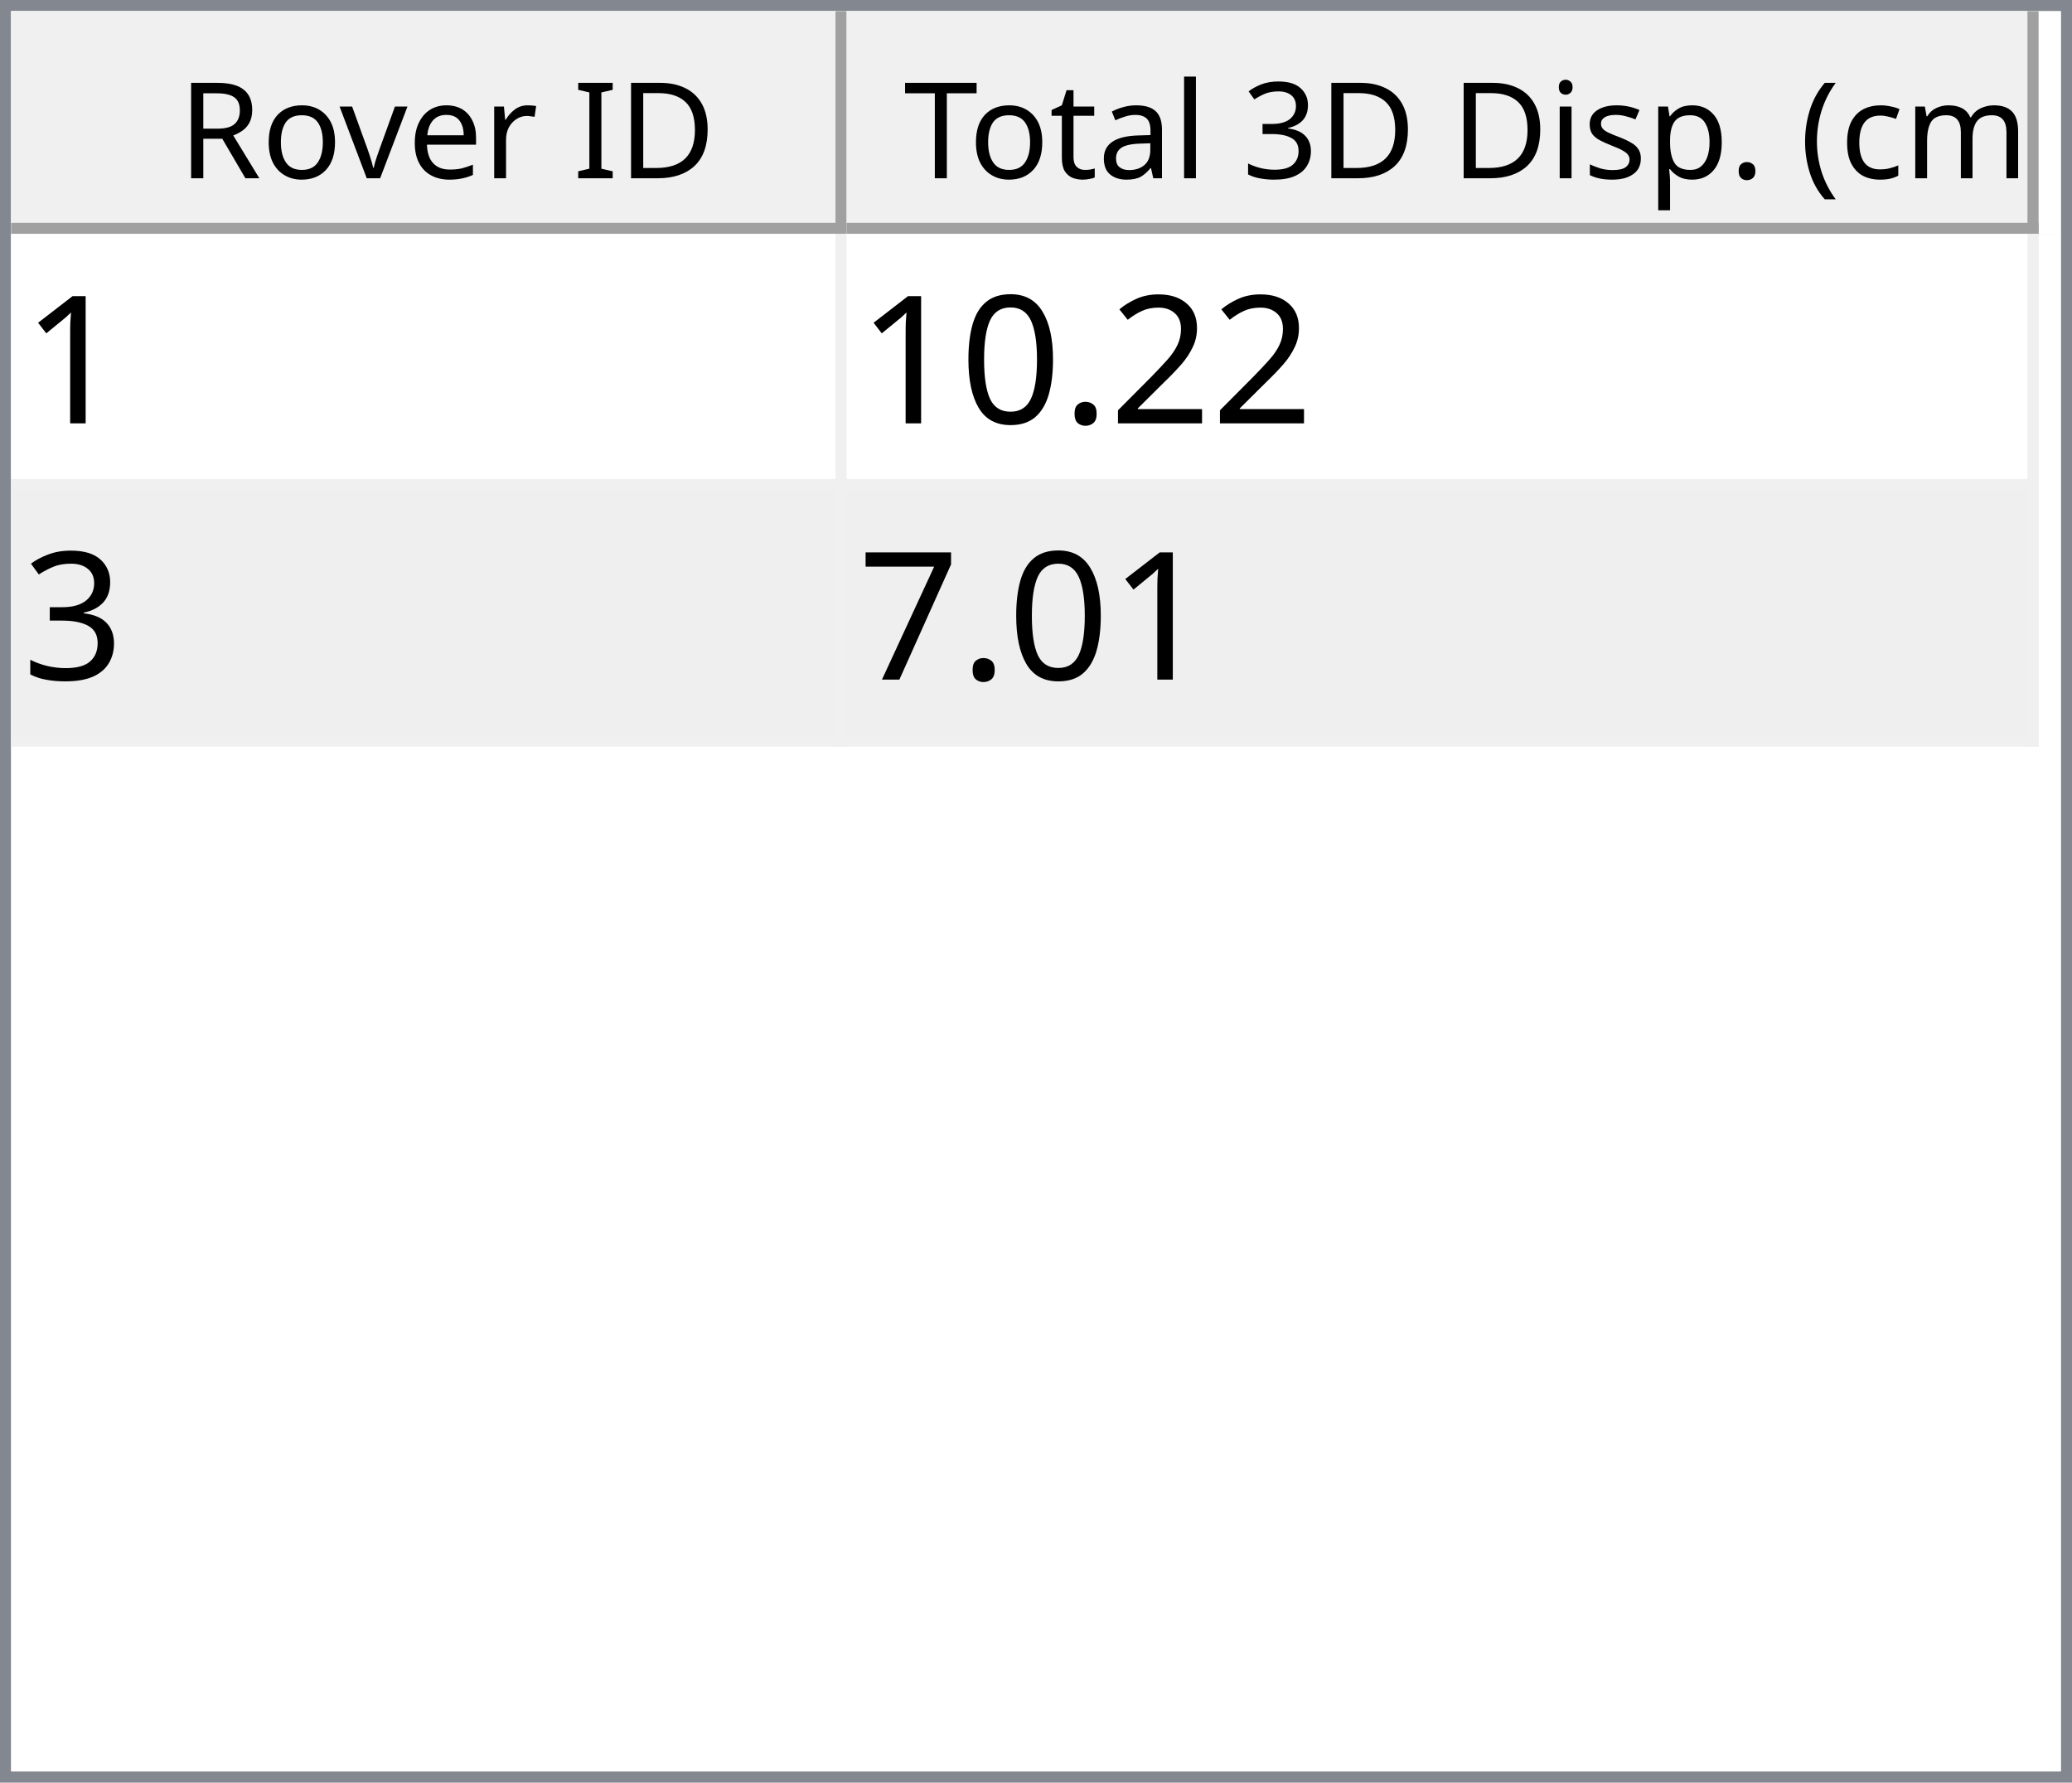
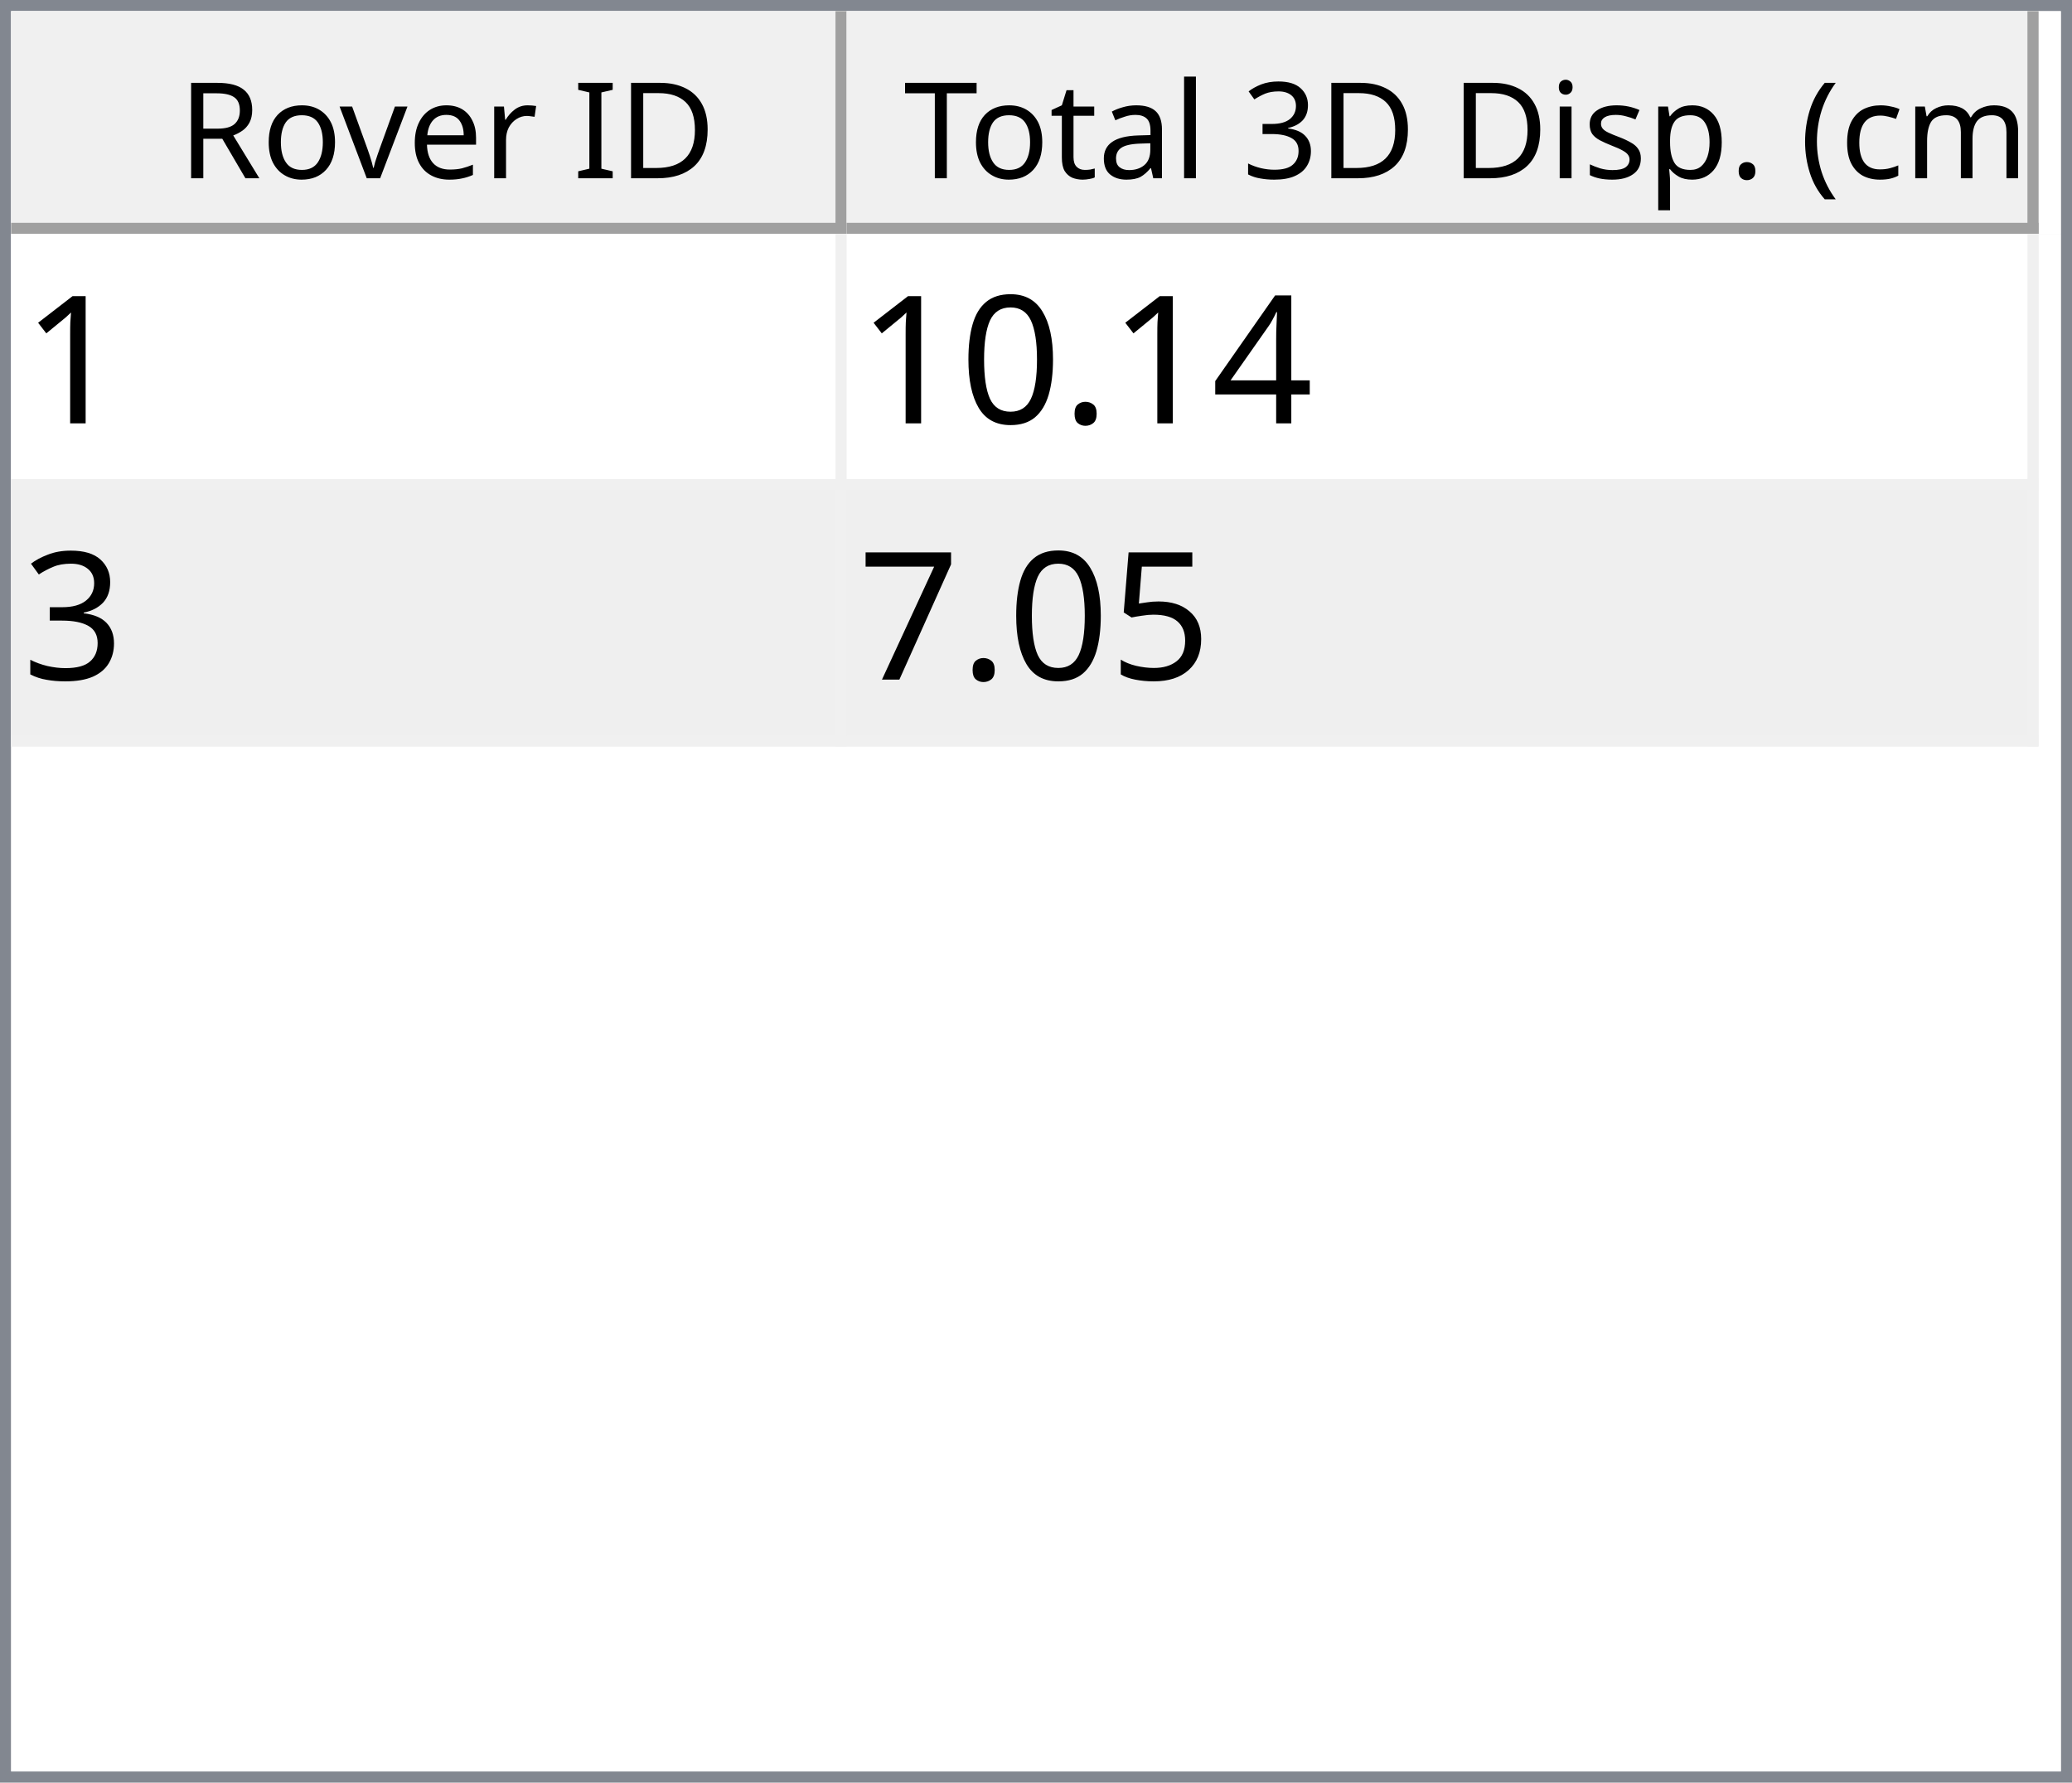
<svg xmlns="http://www.w3.org/2000/svg" style="fill-opacity:1; color-rendering:auto; color-interpolation:auto; text-rendering:auto; stroke:black; stroke-linecap:square; stroke-miterlimit:10; shape-rendering:auto; stroke-opacity:1; fill:black; stroke-dasharray:none; font-weight:normal; stroke-width:1; font-family:'Dialog'; font-style:normal; stroke-linejoin:miter; font-size:12px; stroke-dashoffset:0; image-rendering:auto;" width="186" height="160">
  <defs id="genericDefs" />
  <g>
    <defs id="defs1">
      <clipPath clipPathUnits="userSpaceOnUse" id="clipPath1">
        <path d="M0 0 L186 0 L186 160 L0 160 L0 0 Z" />
      </clipPath>
      <clipPath clipPathUnits="userSpaceOnUse" id="clipPath2">
        <path d="M0 0 L0 160 L186 160 L186 0 Z" />
      </clipPath>
      <clipPath clipPathUnits="userSpaceOnUse" id="clipPath3">
        <path d="M0 0 L0 20 L184 20 L184 0 Z" />
      </clipPath>
      <clipPath clipPathUnits="userSpaceOnUse" id="clipPath4">
        <path d="M0 0 L0 20 L75 20 L75 0 Z" />
      </clipPath>
      <clipPath clipPathUnits="userSpaceOnUse" id="clipPath5">
        <path d="M1 1 L1 19 L74 19 L74 1 Z" />
      </clipPath>
      <clipPath clipPathUnits="userSpaceOnUse" id="clipPath6">
        <path d="M0 0 L0 18 L73 18 L73 0 Z" />
      </clipPath>
      <clipPath clipPathUnits="userSpaceOnUse" id="clipPath7">
        <path d="M-0.5 -0.5 L-0.5 19.5 L74.5 19.5 L74.5 -0.5 Z" />
      </clipPath>
      <clipPath clipPathUnits="userSpaceOnUse" id="clipPath8">
        <path d="M0 0 L0 20 L107 20 L107 0 Z" />
      </clipPath>
      <clipPath clipPathUnits="userSpaceOnUse" id="clipPath9">
        <path d="M1 1 L1 19 L106 19 L106 1 Z" />
      </clipPath>
      <clipPath clipPathUnits="userSpaceOnUse" id="clipPath10">
        <path d="M0 0 L0 18 L105 18 L105 0 Z" />
      </clipPath>
      <clipPath clipPathUnits="userSpaceOnUse" id="clipPath11">
        <path d="M-0.5 -0.5 L-0.5 19.5 L106.5 19.5 L106.5 -0.5 Z" />
      </clipPath>
      <clipPath clipPathUnits="userSpaceOnUse" id="clipPath12">
        <path d="M0 0 L0 138 L184 138 L184 0 Z" />
      </clipPath>
      <clipPath clipPathUnits="userSpaceOnUse" id="clipPath13">
        <path d="M0 0 L0 46 L182 46 L182 0 Z" />
      </clipPath>
      <clipPath clipPathUnits="userSpaceOnUse" id="clipPath14">
        <path d="M-0.5 -0.5 L-0.5 45.5 L181.5 45.5 L181.5 -0.5 Z" />
      </clipPath>
      <clipPath clipPathUnits="userSpaceOnUse" id="clipPath15">
        <path d="M0 0 L0 22 L74 22 L74 0 Z" />
      </clipPath>
      <clipPath clipPathUnits="userSpaceOnUse" id="clipPath16">
        <path d="M0 0 L0 22 L106 22 L106 0 Z" />
      </clipPath>
      <font horiz-adv-x="64.551" id="font1">
        <font-face ascent="107.91" descent="25.098" units-per-em="100" style="font-style:normal; font-family:Segoe UI; font-weight:normal;" />
        <missing-glyph horiz-adv-x="64.551" d="M8.109 0 L8.109 68.266 L56.453 68.266 L56.453 0 L8.109 0 ZM15.328 7.234 L49.219 7.234 L49.219 61.031 L15.328 61.031 L15.328 7.234 Z" />
        <glyph unicode="D" horiz-adv-x="70.117" d="M9.188 0 L9.188 70.016 L28.516 70.016 Q65.531 70.016 65.531 35.891 Q65.531 19.672 55.25 9.836 Q44.969 0 27.734 0 L9.188 0 ZM17.391 62.594 L17.391 7.422 L27.828 7.422 Q41.609 7.422 49.273 14.797 Q56.938 22.172 56.938 35.688 Q56.938 62.594 28.328 62.594 L17.391 62.594 Z" />
        <glyph unicode="I" horiz-adv-x="26.611" d="M17.391 0 L9.188 0 L9.188 70.016 L17.391 70.016 L17.391 0 Z" />
        <glyph unicode=" " horiz-adv-x="27.393" d="" />
        <glyph unicode="r" horiz-adv-x="34.766" d="M34.188 41.891 Q32.078 43.5 28.125 43.5 Q23 43.5 19.555 38.672 Q16.109 33.844 16.109 25.484 L16.109 0 L8.109 0 L8.109 50 L16.109 50 L16.109 39.703 L16.312 39.703 Q18.016 44.969 21.531 47.922 Q25.047 50.875 29.391 50.875 Q32.516 50.875 34.188 50.203 L34.188 41.891 Z" />
        <glyph unicode="e" horiz-adv-x="52.295" d="M48.297 23 L12.984 23 Q13.188 14.656 17.484 10.109 Q21.781 5.562 29.297 5.562 Q37.75 5.562 44.828 11.141 L44.828 3.609 Q38.234 -1.172 27.391 -1.172 Q16.797 -1.172 10.742 5.641 Q4.688 12.453 4.688 24.812 Q4.688 36.469 11.305 43.82 Q17.922 51.172 27.734 51.172 Q37.547 51.172 42.922 44.828 Q48.297 38.484 48.297 27.203 L48.297 23 ZM40.094 29.781 Q40.047 36.719 36.75 40.578 Q33.453 44.438 27.594 44.438 Q21.922 44.438 17.969 40.383 Q14.016 36.328 13.094 29.781 L40.094 29.781 Z" />
        <glyph unicode="v" horiz-adv-x="47.9" d="M47.406 50 L27.484 0 L19.625 0 L0.688 50 L9.469 50 L22.172 13.672 Q23.578 9.672 23.922 6.688 L24.125 6.688 Q24.609 10.453 25.688 13.484 L38.969 50 L47.406 50 Z" />
        <glyph unicode="o" horiz-adv-x="58.594" d="M29 -1.172 Q17.922 -1.172 11.305 5.836 Q4.688 12.844 4.688 24.422 Q4.688 37.016 11.57 44.094 Q18.453 51.172 30.172 51.172 Q41.359 51.172 47.633 44.289 Q53.906 37.406 53.906 25.203 Q53.906 13.234 47.141 6.031 Q40.375 -1.172 29 -1.172 ZM29.594 44.438 Q21.875 44.438 17.383 39.188 Q12.891 33.938 12.891 24.703 Q12.891 15.828 17.43 10.695 Q21.969 5.562 29.594 5.562 Q37.359 5.562 41.531 10.594 Q45.703 15.625 45.703 24.906 Q45.703 34.281 41.531 39.359 Q37.359 44.438 29.594 44.438 Z" />
        <glyph unicode="R" horiz-adv-x="59.814" d="M59.375 0 L49.609 0 L37.891 19.625 Q36.281 22.359 34.766 24.289 Q33.25 26.219 31.664 27.438 Q30.078 28.656 28.25 29.219 Q26.422 29.781 24.125 29.781 L17.391 29.781 L17.391 0 L9.188 0 L9.188 70.016 L30.078 70.016 Q34.672 70.016 38.555 68.867 Q42.438 67.719 45.289 65.375 Q48.141 63.031 49.758 59.547 Q51.375 56.062 51.375 51.375 Q51.375 47.703 50.273 44.656 Q49.172 41.609 47.148 39.211 Q45.125 36.812 42.266 35.133 Q39.406 33.453 35.844 32.516 L35.844 32.328 Q37.594 31.547 38.891 30.547 Q40.188 29.547 41.359 28.18 Q42.531 26.812 43.68 25.078 Q44.828 23.344 46.234 21.047 L59.375 0 ZM17.391 62.594 L17.391 37.203 L28.516 37.203 Q31.594 37.203 34.203 38.133 Q36.812 39.062 38.719 40.797 Q40.625 42.531 41.703 45.047 Q42.781 47.562 42.781 50.688 Q42.781 56.297 39.141 59.445 Q35.5 62.594 28.609 62.594 L17.391 62.594 Z" />
        <glyph unicode=")" horiz-adv-x="30.176" d="M8.297 -15.922 L1.172 -15.922 Q16.406 2.344 16.406 26.812 Q16.406 51.469 1.078 70.016 L8.297 70.016 Q23.531 52.156 23.531 26.703 Q23.531 1.375 8.297 -15.922 Z" />
        <glyph unicode="m" horiz-adv-x="86.133" d="M79.109 0 L71.094 0 L71.094 28.719 Q71.094 37.016 68.531 40.727 Q65.969 44.438 59.906 44.438 Q54.781 44.438 51.195 39.75 Q47.609 35.062 47.609 28.516 L47.609 0 L39.594 0 L39.594 29.688 Q39.594 44.438 28.219 44.438 Q22.953 44.438 19.531 40.016 Q16.109 35.594 16.109 28.516 L16.109 0 L8.109 0 L8.109 50 L16.109 50 L16.109 42.094 L16.312 42.094 Q21.625 51.172 31.844 51.172 Q36.969 51.172 40.773 48.312 Q44.578 45.453 46 40.828 Q51.562 51.172 62.594 51.172 Q79.109 51.172 79.109 30.812 L79.109 0 Z" />
        <glyph unicode="c" horiz-adv-x="46.191" d="M42.188 2.297 Q36.422 -1.172 28.516 -1.172 Q17.828 -1.172 11.258 5.789 Q4.688 12.75 4.688 23.828 Q4.688 36.188 11.766 43.68 Q18.844 51.172 30.672 51.172 Q37.25 51.172 42.281 48.734 L42.281 40.531 Q36.719 44.438 30.375 44.438 Q22.703 44.438 17.797 38.945 Q12.891 33.453 12.891 24.516 Q12.891 15.719 17.508 10.641 Q22.125 5.562 29.891 5.562 Q36.422 5.562 42.188 9.906 L42.188 2.297 Z" />
        <glyph unicode="(" horiz-adv-x="30.176" d="M29.109 -15.922 L21.969 -15.922 Q6.844 1.375 6.844 26.703 Q6.844 52.156 21.969 70.016 L29.203 70.016 Q13.875 51.469 13.875 26.812 Q13.875 2.344 29.109 -15.922 Z" />
        <glyph unicode="." horiz-adv-x="21.68" d="M10.891 -1.078 Q8.641 -1.078 7.055 0.539 Q5.469 2.156 5.469 4.391 Q5.469 6.641 7.055 8.273 Q8.641 9.906 10.891 9.906 Q13.188 9.906 14.797 8.273 Q16.406 6.641 16.406 4.391 Q16.406 2.156 14.797 0.539 Q13.188 -1.078 10.891 -1.078 Z" />
        <glyph unicode="p" horiz-adv-x="58.789" d="M16.312 7.234 L16.109 7.234 L16.109 -23 L8.109 -23 L8.109 50 L16.109 50 L16.109 41.219 L16.312 41.219 Q22.219 51.172 33.594 51.172 Q43.266 51.172 48.688 44.461 Q54.109 37.75 54.109 26.469 Q54.109 13.922 48 6.375 Q41.891 -1.172 31.297 -1.172 Q21.578 -1.172 16.312 7.234 ZM16.109 27.391 L16.109 20.406 Q16.109 14.203 20.141 9.883 Q24.172 5.562 30.375 5.562 Q37.641 5.562 41.773 11.133 Q45.906 16.703 45.906 26.609 Q45.906 34.969 42.047 39.703 Q38.188 44.438 31.594 44.438 Q24.609 44.438 20.359 39.578 Q16.109 34.719 16.109 27.391 Z" />
        <glyph unicode="s" horiz-adv-x="42.432" d="M5.078 1.812 L5.078 10.406 Q11.625 5.562 19.484 5.562 Q30.031 5.562 30.031 12.594 Q30.031 14.594 29.125 15.992 Q28.219 17.391 26.68 18.461 Q25.141 19.531 23.07 20.383 Q21 21.234 18.609 22.172 Q15.281 23.484 12.766 24.828 Q10.25 26.172 8.57 27.859 Q6.891 29.547 6.031 31.695 Q5.172 33.844 5.172 36.719 Q5.172 40.234 6.789 42.945 Q8.406 45.656 11.086 47.484 Q13.766 49.312 17.211 50.242 Q20.656 51.172 24.312 51.172 Q30.812 51.172 35.938 48.922 L35.938 40.828 Q30.422 44.438 23.25 44.438 Q21 44.438 19.195 43.922 Q17.391 43.406 16.094 42.477 Q14.797 41.547 14.086 40.258 Q13.375 38.969 13.375 37.406 Q13.375 35.453 14.086 34.133 Q14.797 32.812 16.164 31.789 Q17.531 30.766 19.484 29.938 Q21.438 29.109 23.922 28.125 Q27.25 26.859 29.883 25.516 Q32.516 24.172 34.375 22.484 Q36.234 20.797 37.234 18.602 Q38.234 16.406 38.234 13.375 Q38.234 9.672 36.602 6.938 Q34.969 4.203 32.234 2.398 Q29.5 0.594 25.93 -0.289 Q22.359 -1.172 18.453 -1.172 Q10.75 -1.172 5.078 1.812 Z" />
        <glyph unicode="i" horiz-adv-x="24.219" d="M12.203 62.703 Q10.062 62.703 8.547 64.164 Q7.031 65.625 7.031 67.875 Q7.031 70.125 8.547 71.609 Q10.062 73.094 12.203 73.094 Q14.406 73.094 15.945 71.609 Q17.484 70.125 17.484 67.875 Q17.484 65.719 15.945 64.211 Q14.406 62.703 12.203 62.703 ZM16.109 0 L8.109 0 L8.109 50 L16.109 50 L16.109 0 Z" />
        <glyph unicode="3" horiz-adv-x="53.906" d="M46.531 19.828 Q46.531 15.094 44.75 11.211 Q42.969 7.328 39.719 4.57 Q36.469 1.812 31.93 0.297 Q27.391 -1.219 21.922 -1.219 Q11.922 -1.219 6 2.594 L6 11.188 Q13.094 5.609 22.219 5.609 Q25.875 5.609 28.828 6.539 Q31.781 7.469 33.906 9.227 Q36.031 10.984 37.18 13.477 Q38.328 15.969 38.328 19.094 Q38.328 32.812 18.797 32.812 L12.984 32.812 L12.984 39.594 L18.5 39.594 Q35.797 39.594 35.797 52.484 Q35.797 64.406 22.609 64.406 Q15.188 64.406 8.688 59.422 L8.688 67.188 Q15.375 71.188 24.609 71.188 Q29 71.188 32.57 69.969 Q36.141 68.75 38.68 66.555 Q41.219 64.359 42.609 61.281 Q44 58.203 44 54.5 Q44 40.672 30.031 36.719 L30.031 36.531 Q33.594 36.141 36.625 34.797 Q39.656 33.453 41.852 31.305 Q44.047 29.156 45.289 26.25 Q46.531 23.344 46.531 19.828 Z" />
        <glyph unicode="l" horiz-adv-x="24.219" d="M16.109 0 L8.109 0 L8.109 74.031 L16.109 74.031 L16.109 0 Z" />
        <glyph unicode="a" horiz-adv-x="50.879" d="M43.891 0 L35.891 0 L35.891 7.812 L35.688 7.812 Q30.469 -1.172 20.312 -1.172 Q12.844 -1.172 8.617 2.781 Q4.391 6.734 4.391 13.281 Q4.391 27.297 20.906 29.594 L35.891 31.688 Q35.891 44.438 25.594 44.438 Q16.547 44.438 9.281 38.281 L9.281 46.484 Q16.656 51.172 26.266 51.172 Q43.891 51.172 43.891 32.516 L43.891 0 ZM35.891 25.297 L23.828 23.641 Q18.266 22.859 15.43 20.875 Q12.594 18.891 12.594 13.875 Q12.594 10.203 15.211 7.883 Q17.828 5.562 22.172 5.562 Q28.125 5.562 32.008 9.742 Q35.891 13.922 35.891 20.312 L35.891 25.297 Z" />
        <glyph unicode="t" horiz-adv-x="33.887" d="M31.297 0.484 Q28.469 -1.078 23.828 -1.078 Q10.688 -1.078 10.688 13.578 L10.688 43.172 L2.094 43.172 L2.094 50 L10.688 50 L10.688 62.203 L18.703 64.797 L18.703 50 L31.297 50 L31.297 43.172 L18.703 43.172 L18.703 14.984 Q18.703 9.969 20.414 7.82 Q22.125 5.672 26.078 5.672 Q29.109 5.672 31.297 7.328 L31.297 0.484 Z" />
        <glyph unicode="T" horiz-adv-x="52.393" d="M50.594 62.594 L30.375 62.594 L30.375 0 L22.172 0 L22.172 62.594 L2 62.594 L2 70.016 L50.594 70.016 L50.594 62.594 Z" />
      </font>
      <font horiz-adv-x="75.0" id="font2">
        <font-face ascent="100.537" descent="21.973" units-per-em="100" style="font-style:normal; font-family:sans-serif; font-weight:normal;" />
        <missing-glyph horiz-adv-x="75.0" d="M12.5 0 L12.5 62.5 L62.5 62.5 L62.5 0 L12.5 0 ZM14.062 1.562 L60.938 1.562 L60.938 60.938 L14.062 60.938 L14.062 1.562 Z" />
        <glyph unicode="1" horiz-adv-x="55.615" d="M37.25 0 L28.469 0 L28.469 56 Q25.297 52.984 20.141 49.953 Q14.984 46.922 10.891 45.406 L10.891 53.906 Q18.266 57.375 23.781 62.305 Q29.297 67.234 31.594 71.875 L37.25 71.875 L37.25 0 Z" />
-         <glyph unicode="2" horiz-adv-x="55.615" d="M50.344 8.453 L50.344 0 L3.031 0 Q2.938 3.172 4.047 6.109 Q5.859 10.938 9.836 15.625 Q13.812 20.312 21.344 26.469 Q33.016 36.031 37.117 41.625 Q41.219 47.219 41.219 52.203 Q41.219 57.422 37.477 61.008 Q33.734 64.594 27.734 64.594 Q21.391 64.594 17.578 60.789 Q13.766 56.984 13.719 50.25 L4.688 51.172 Q5.609 61.281 11.664 66.578 Q17.719 71.875 27.938 71.875 Q38.234 71.875 44.242 66.164 Q50.25 60.453 50.25 52 Q50.25 47.703 48.492 43.555 Q46.734 39.406 42.656 34.812 Q38.578 30.219 29.109 22.219 Q21.188 15.578 18.945 13.211 Q16.703 10.844 15.234 8.453 L50.344 8.453 Z" />
+         <glyph unicode="4" horiz-adv-x="55.615" d="M32.328 0 L32.328 17.141 L1.266 17.141 L1.266 25.203 L33.938 71.578 L41.109 71.578 L41.109 25.203 L50.781 25.203 L50.781 17.141 L41.109 17.141 L41.109 0 L32.328 0 ZM32.328 25.203 L32.328 57.469 L9.906 25.203 L32.328 25.203 Z" />
        <glyph unicode="." horiz-adv-x="27.783" d="M9.078 0 L9.078 10.016 L19.094 10.016 L19.094 0 L9.078 0 Z" />
        <glyph unicode="0" horiz-adv-x="55.615" d="M4.156 35.297 Q4.156 48 6.766 55.742 Q9.375 63.484 14.523 67.68 Q19.672 71.875 27.484 71.875 Q33.25 71.875 37.594 69.555 Q41.938 67.234 44.773 62.867 Q47.609 58.5 49.219 52.227 Q50.828 45.953 50.828 35.297 Q50.828 22.703 48.242 14.969 Q45.656 7.234 40.508 3.008 Q35.359 -1.219 27.484 -1.219 Q17.141 -1.219 11.234 6.203 Q4.156 15.141 4.156 35.297 ZM13.188 35.297 Q13.188 17.672 17.312 11.836 Q21.438 6 27.484 6 Q33.547 6 37.672 11.859 Q41.797 17.719 41.797 35.297 Q41.797 52.984 37.672 58.789 Q33.547 64.594 27.391 64.594 Q21.344 64.594 17.719 59.469 Q13.188 52.938 13.188 35.297 Z" />
        <glyph unicode="3" horiz-adv-x="55.615" d="M4.203 18.891 L12.984 20.062 Q14.5 12.594 18.141 9.297 Q21.781 6 27 6 Q33.203 6 37.477 10.297 Q41.75 14.594 41.75 20.953 Q41.75 27 37.797 30.93 Q33.844 34.859 27.734 34.859 Q25.25 34.859 21.531 33.891 L22.516 41.609 Q23.391 41.5 23.922 41.5 Q29.547 41.5 34.039 44.43 Q38.531 47.359 38.531 53.469 Q38.531 58.297 35.258 61.477 Q31.984 64.656 26.812 64.656 Q21.688 64.656 18.266 61.43 Q14.844 58.203 13.875 51.766 L5.078 53.328 Q6.688 62.156 12.398 67.016 Q18.109 71.875 26.609 71.875 Q32.469 71.875 37.398 69.359 Q42.328 66.844 44.945 62.5 Q47.562 58.156 47.562 53.266 Q47.562 48.641 45.07 44.828 Q42.578 41.016 37.703 38.766 Q44.047 37.312 47.562 32.695 Q51.078 28.078 51.078 21.141 Q51.078 11.766 44.242 5.25 Q37.406 -1.266 26.953 -1.266 Q17.531 -1.266 11.305 4.352 Q5.078 9.969 4.203 18.891 Z" />
+         <glyph unicode="5" horiz-adv-x="55.615" d="M4.156 18.75 L13.375 19.531 Q14.406 12.797 18.141 9.398 Q21.875 6 27.156 6 Q33.5 6 37.891 10.789 Q42.281 15.578 42.281 23.484 Q42.281 31 38.062 35.352 Q33.844 39.703 27 39.703 Q22.75 39.703 19.336 37.773 Q15.922 35.844 13.969 32.766 L5.719 33.844 L12.641 70.609 L48.25 70.609 L48.25 62.203 L19.672 62.203 L15.828 42.969 Q22.266 47.469 29.344 47.469 Q38.719 47.469 45.164 40.969 Q51.609 34.469 51.609 24.266 Q51.609 14.547 45.953 7.469 Q39.062 -1.219 27.156 -1.219 Q17.391 -1.219 11.211 4.25 Q5.031 9.719 4.156 18.75 Z" />
        <glyph unicode="7" horiz-adv-x="55.615" d="M4.734 62.203 L4.734 70.656 L51.078 70.656 L51.078 63.812 Q44.234 56.547 37.523 44.484 Q30.812 32.422 27.156 19.672 Q24.516 10.688 23.781 0 L14.75 0 Q14.891 8.453 18.062 20.414 Q21.234 32.375 27.172 43.484 Q33.109 54.594 39.797 62.203 L4.734 62.203 Z" />
      </font>
    </defs>
    <g style="fill:white; stroke:white;">
      <rect x="0" y="0" width="186" style="clip-path:url(#clipPath1); stroke:none;" height="160" />
    </g>
    <g style="fill:white; text-rendering:optimizeSpeed; color-rendering:optimizeSpeed; image-rendering:optimizeSpeed; shape-rendering:crispEdges; stroke:white; color-interpolation:sRGB;">
      <rect x="0" width="186" height="160" y="0" style="stroke:none;" />
      <path style="stroke:none;" d="M0 160 L186 160 L186 0 L0 0 Z" />
    </g>
    <g style="fill:rgb(240,240,240); font-family:'Segoe UI'; stroke:rgb(240,240,240);">
      <rect x="0" y="0" width="186" style="clip-path:url(#clipPath2); stroke:none;" height="160" />
    </g>
    <g style="fill:rgb(130,135,144); font-family:'Segoe UI'; stroke:rgb(130,135,144);">
      <path d="M0 0 L186 0 L186 160 L0 160 L0 0 ZM1 1 L185 1 L185 159 L1 159 L1 1 Z" style="fill-rule:evenodd; clip-path:url(#clipPath2); stroke:none;" />
    </g>
    <g style="fill:white; font-family:'Segoe UI'; stroke:white;" transform="translate(1,1)">
      <rect x="0" y="0" width="184" style="clip-path:url(#clipPath3); stroke:none;" height="20" />
    </g>
    <g style="fill:rgb(240,240,240); font-family:'Segoe UI'; stroke:rgb(240,240,240);" transform="translate(1,1)">
      <rect x="0" y="0" width="75" style="clip-path:url(#clipPath4); stroke:none;" height="20" />
    </g>
    <g style="font-family:'Segoe UI';" transform="translate(2,2)">
      <text x="14" xml:space="preserve" y="14" style="clip-path:url(#clipPath6); stroke:none;">Rover ID</text>
    </g>
    <g style="fill:rgb(160,160,160); font-family:'Segoe UI'; stroke:rgb(160,160,160); stroke-linejoin:bevel;" transform="translate(1.5,1.5)">
      <line x1="74" x2="74" y1="0" style="fill:none; clip-path:url(#clipPath7);" y2="19" />
    </g>
    <g style="fill:rgb(160,160,160); font-family:'Segoe UI'; stroke:rgb(160,160,160); stroke-linejoin:bevel;" transform="matrix(1,0,0,1,1,1) translate(0.5,0.5)">
      <line x1="0" x2="74" y1="19" style="fill:none; clip-path:url(#clipPath7);" y2="19" />
    </g>
    <g style="fill:rgb(240,240,240); font-family:'Segoe UI'; stroke:rgb(240,240,240);" transform="translate(76,1)">
      <rect x="0" y="0" width="107" style="clip-path:url(#clipPath8); stroke:none;" height="20" />
    </g>
    <g style="font-family:'Segoe UI';" transform="translate(77,2)">
      <text x="1" xml:space="preserve" y="14" style="clip-path:url(#clipPath10); stroke:none;"> Total 3D Disp. (cm)</text>
    </g>
    <g style="fill:rgb(160,160,160); font-family:'Segoe UI'; stroke:rgb(160,160,160); stroke-linejoin:bevel;" transform="translate(76.5,1.5)">
      <line x1="106" x2="106" y1="0" style="fill:none; clip-path:url(#clipPath11);" y2="19" />
    </g>
    <g style="fill:rgb(160,160,160); font-family:'Segoe UI'; stroke:rgb(160,160,160); stroke-linejoin:bevel;" transform="matrix(1,0,0,1,76,1) translate(0.5,0.5)">
      <line x1="0" x2="106" y1="19" style="fill:none; clip-path:url(#clipPath11);" y2="19" />
    </g>
    <g style="fill:white; font-family:'Segoe UI'; stroke:white;" transform="translate(1,21)">
      <rect x="0" y="0" width="184" style="clip-path:url(#clipPath12); stroke:none;" height="138" />
    </g>
    <g style="fill:rgb(240,240,240); font-size:16px; font-family:sans-serif; stroke:rgb(240,240,240);" transform="translate(1,21)">
      <rect x="0" y="0" width="182" style="clip-path:url(#clipPath13); stroke:none;" height="46" />
      <line transform="translate(0.5,0.5)" x1="0" x2="181" y1="22" style="clip-path:url(#clipPath14); fill:none; stroke-linejoin:bevel;" y2="22" />
    </g>
    <g transform="matrix(1,0,0,1,1,21) translate(0.5,0.5)" style="fill:rgb(240,240,240); font-size:16px; font-family:sans-serif; stroke:rgb(240,240,240); stroke-linejoin:bevel;">
      <line x1="0" x2="181" y1="45" style="fill:none; clip-path:url(#clipPath14);" y2="45" />
    </g>
    <g transform="matrix(1,0,0,1,1,21) translate(0.5,0.5)" style="fill:rgb(240,240,240); font-size:16px; font-family:sans-serif; stroke:rgb(240,240,240); stroke-linejoin:bevel;">
      <line x1="74" x2="74" y1="0" style="fill:none; clip-path:url(#clipPath14);" y2="45" />
    </g>
    <g transform="matrix(1,0,0,1,1,21) translate(0.5,0.5)" style="fill:rgb(240,240,240); font-size:16px; font-family:sans-serif; stroke:rgb(240,240,240); stroke-linejoin:bevel;">
      <line x1="181" x2="181" y1="0" style="fill:none; clip-path:url(#clipPath14);" y2="45" />
    </g>
    <g style="fill:white; font-size:16px; font-family:sans-serif; stroke:white;" transform="matrix(1,0,0,1,1,21)">
      <rect x="0" y="0" width="74" style="clip-path:url(#clipPath15); stroke:none;" height="22" />
      <text x="1" y="17" style="fill:black; clip-path:url(#clipPath15); stroke:none;" xml:space="preserve">1</text>
    </g>
    <g style="fill:white; font-size:16px; font-family:sans-serif; stroke:white;" transform="matrix(1,0,0,1,1,21) translate(75,0)">
      <rect x="0" y="0" width="106" style="clip-path:url(#clipPath16); stroke:none;" height="22" />
-       <text x="1" y="17" style="fill:black; clip-path:url(#clipPath16); stroke:none;" xml:space="preserve">10.22</text>
+       <text x="1" y="17" style="fill:black; clip-path:url(#clipPath16); stroke:none;" xml:space="preserve">10.14</text>
    </g>
    <g style="fill:rgb(239,239,239); font-size:16px; font-family:sans-serif; stroke:rgb(239,239,239);" transform="matrix(1,0,0,1,1,21) translate(0,23)">
      <rect x="0" y="0" width="74" style="clip-path:url(#clipPath15); stroke:none;" height="22" />
      <text x="1" y="17" style="fill:black; clip-path:url(#clipPath15); stroke:none;" xml:space="preserve">3</text>
    </g>
    <g style="fill:rgb(239,239,239); font-size:16px; font-family:sans-serif; stroke:rgb(239,239,239);" transform="matrix(1,0,0,1,1,21) translate(75,23)">
      <rect x="0" y="0" width="106" style="clip-path:url(#clipPath16); stroke:none;" height="22" />
-       <text x="1" y="17" style="fill:black; clip-path:url(#clipPath16); stroke:none;" xml:space="preserve">7.01</text>
+       <text x="1" y="17" style="fill:black; clip-path:url(#clipPath16); stroke:none;" xml:space="preserve">7.05</text>
    </g>
  </g>
</svg>
